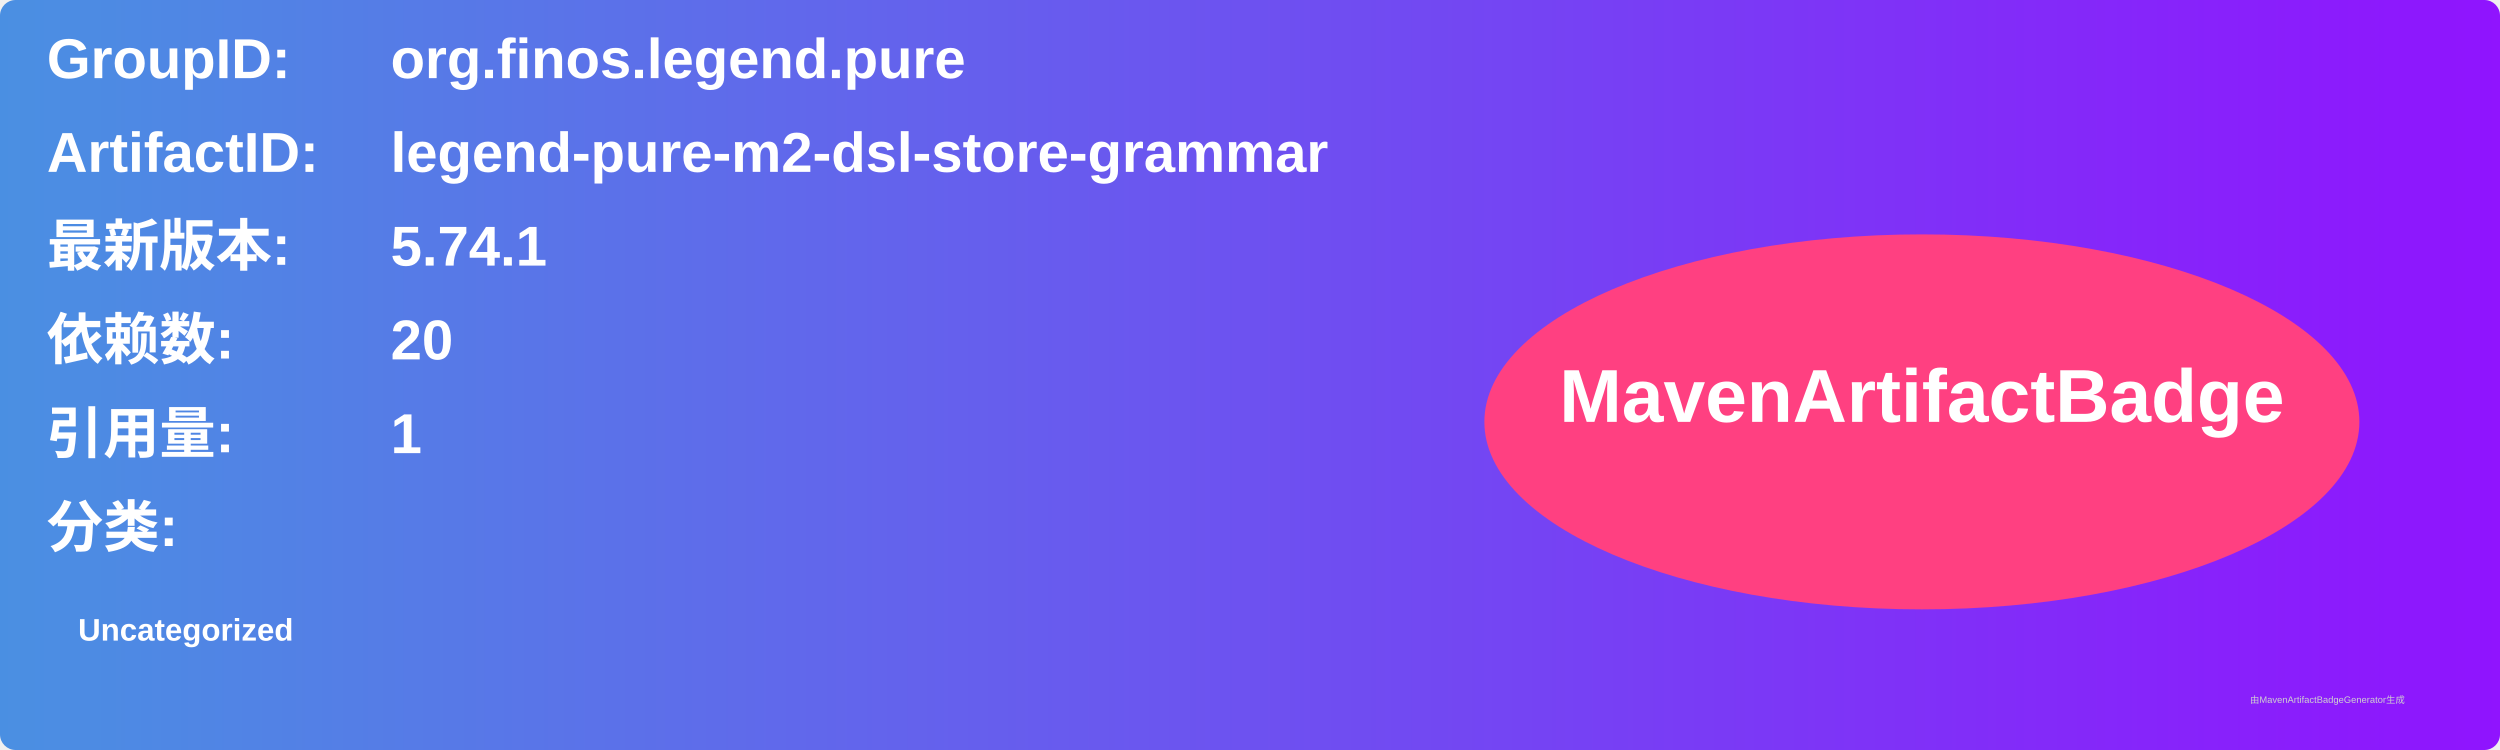
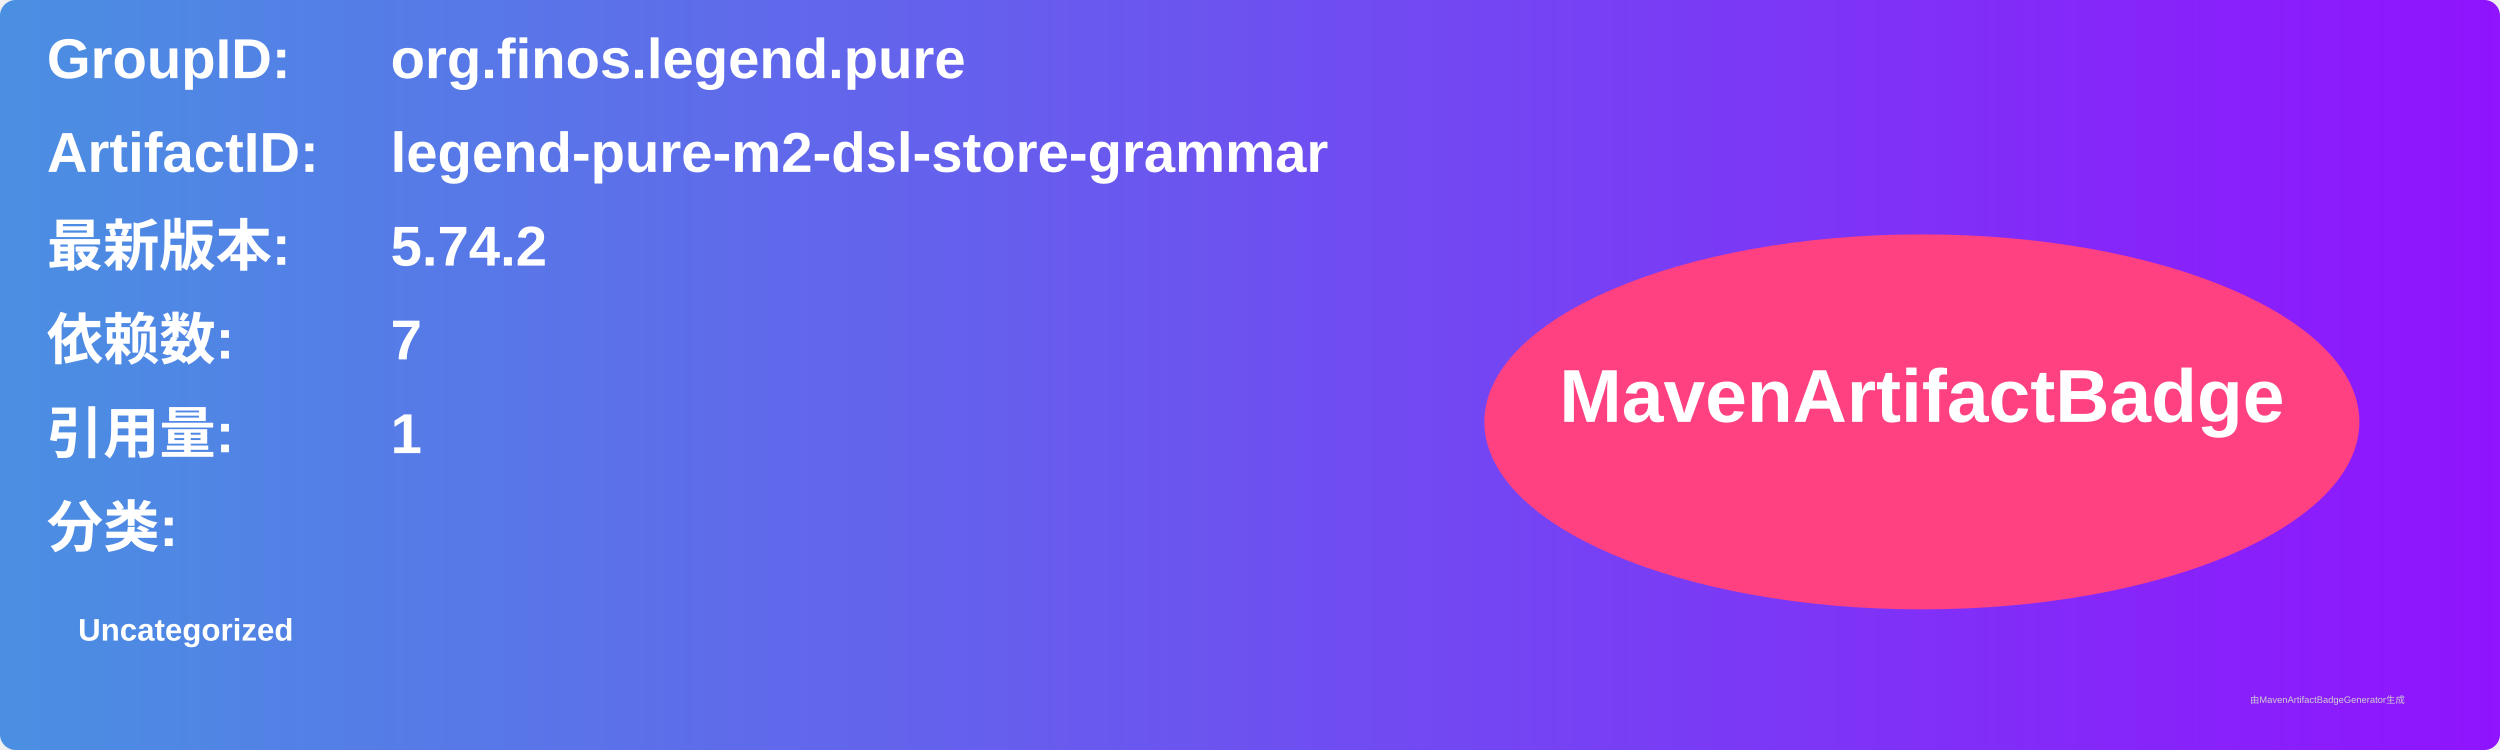
<svg xmlns="http://www.w3.org/2000/svg" width="800" height="240" viewBox="0 0 800 240">
  <linearGradient id="grad" x1="0%" y1="0%" x2="100%" y2="0%">
    <stop offset="0%" stop-color="#4a90e2" />
    <stop offset="100%" stop-color="#9013fe" />
  </linearGradient>
  <rect width="100%" height="100%" rx="5" ry="5" fill="url(#grad)" />
  <g transform="translate(15, 15)">
    <text x="0" y="10" font-family="Arial" font-size="18" fill="white" font-weight="bold" width="260">GroupID:</text>
    <text x="110" y="10" font-family="Arial" font-size="18" fill="white" font-weight="bold" width="460">org.finos.legend.pure</text>
    <text x="0" y="40" font-family="Arial" font-size="18" fill="white" font-weight="bold" width="260">ArtifactID:</text>
    <text x="110" y="40" font-family="Arial" font-size="18" fill="white" font-weight="bold" width="460">legend-pure-m2-dsl-store-grammar</text>
    <text x="0" y="70" font-family="Arial" font-size="18" fill="white" font-weight="bold">最新版本:</text>
    <text x="110" y="70" font-family="Arial" font-size="18" fill="white" font-weight="bold">
-       <tspan font-weight="bold">5.74.1</tspan>
+       <tspan font-weight="bold">5.74.2</tspan>
    </text>
    <text x="0" y="100" font-family="Arial" font-size="18" fill="white" font-weight="bold">依赖数: </text>
    <text x="110" y="100" font-family="Arial" font-size="18" fill="white">
-       <tspan font-weight="bold">20</tspan>
+       <tspan font-weight="bold">7</tspan>
    </text>
    <text x="0" y="130" font-family="Arial" font-size="18" fill="white" font-weight="bold">引用量: </text>
    <text x="110" y="130" font-family="Arial" font-size="18" fill="white">
      <tspan font-weight="bold">1</tspan>
    </text>
    <text x="0" y="160" font-family="Arial" font-size="18" fill="white" font-weight="bold">分类:</text>
    <text x="10" y="190" font-family="Arial" font-size="10" fill="white">
      <tspan font-weight="bold">Uncategorized</tspan>
    </text>
    <ellipse cx="600" cy="120" rx="140" ry="60" fill="#ff4081" />
    <text x="600" y="120" text-anchor="middle" font-family="Arial" font-size="24" fill="white" font-weight="bold">MavenArtifactBadge</text>
  </g>
  <text x="720" y="225" font-family="Arial" font-size="3" fill="#d0d0d0">由MavenArtifactBadgeGenerator生成</text>
</svg>
